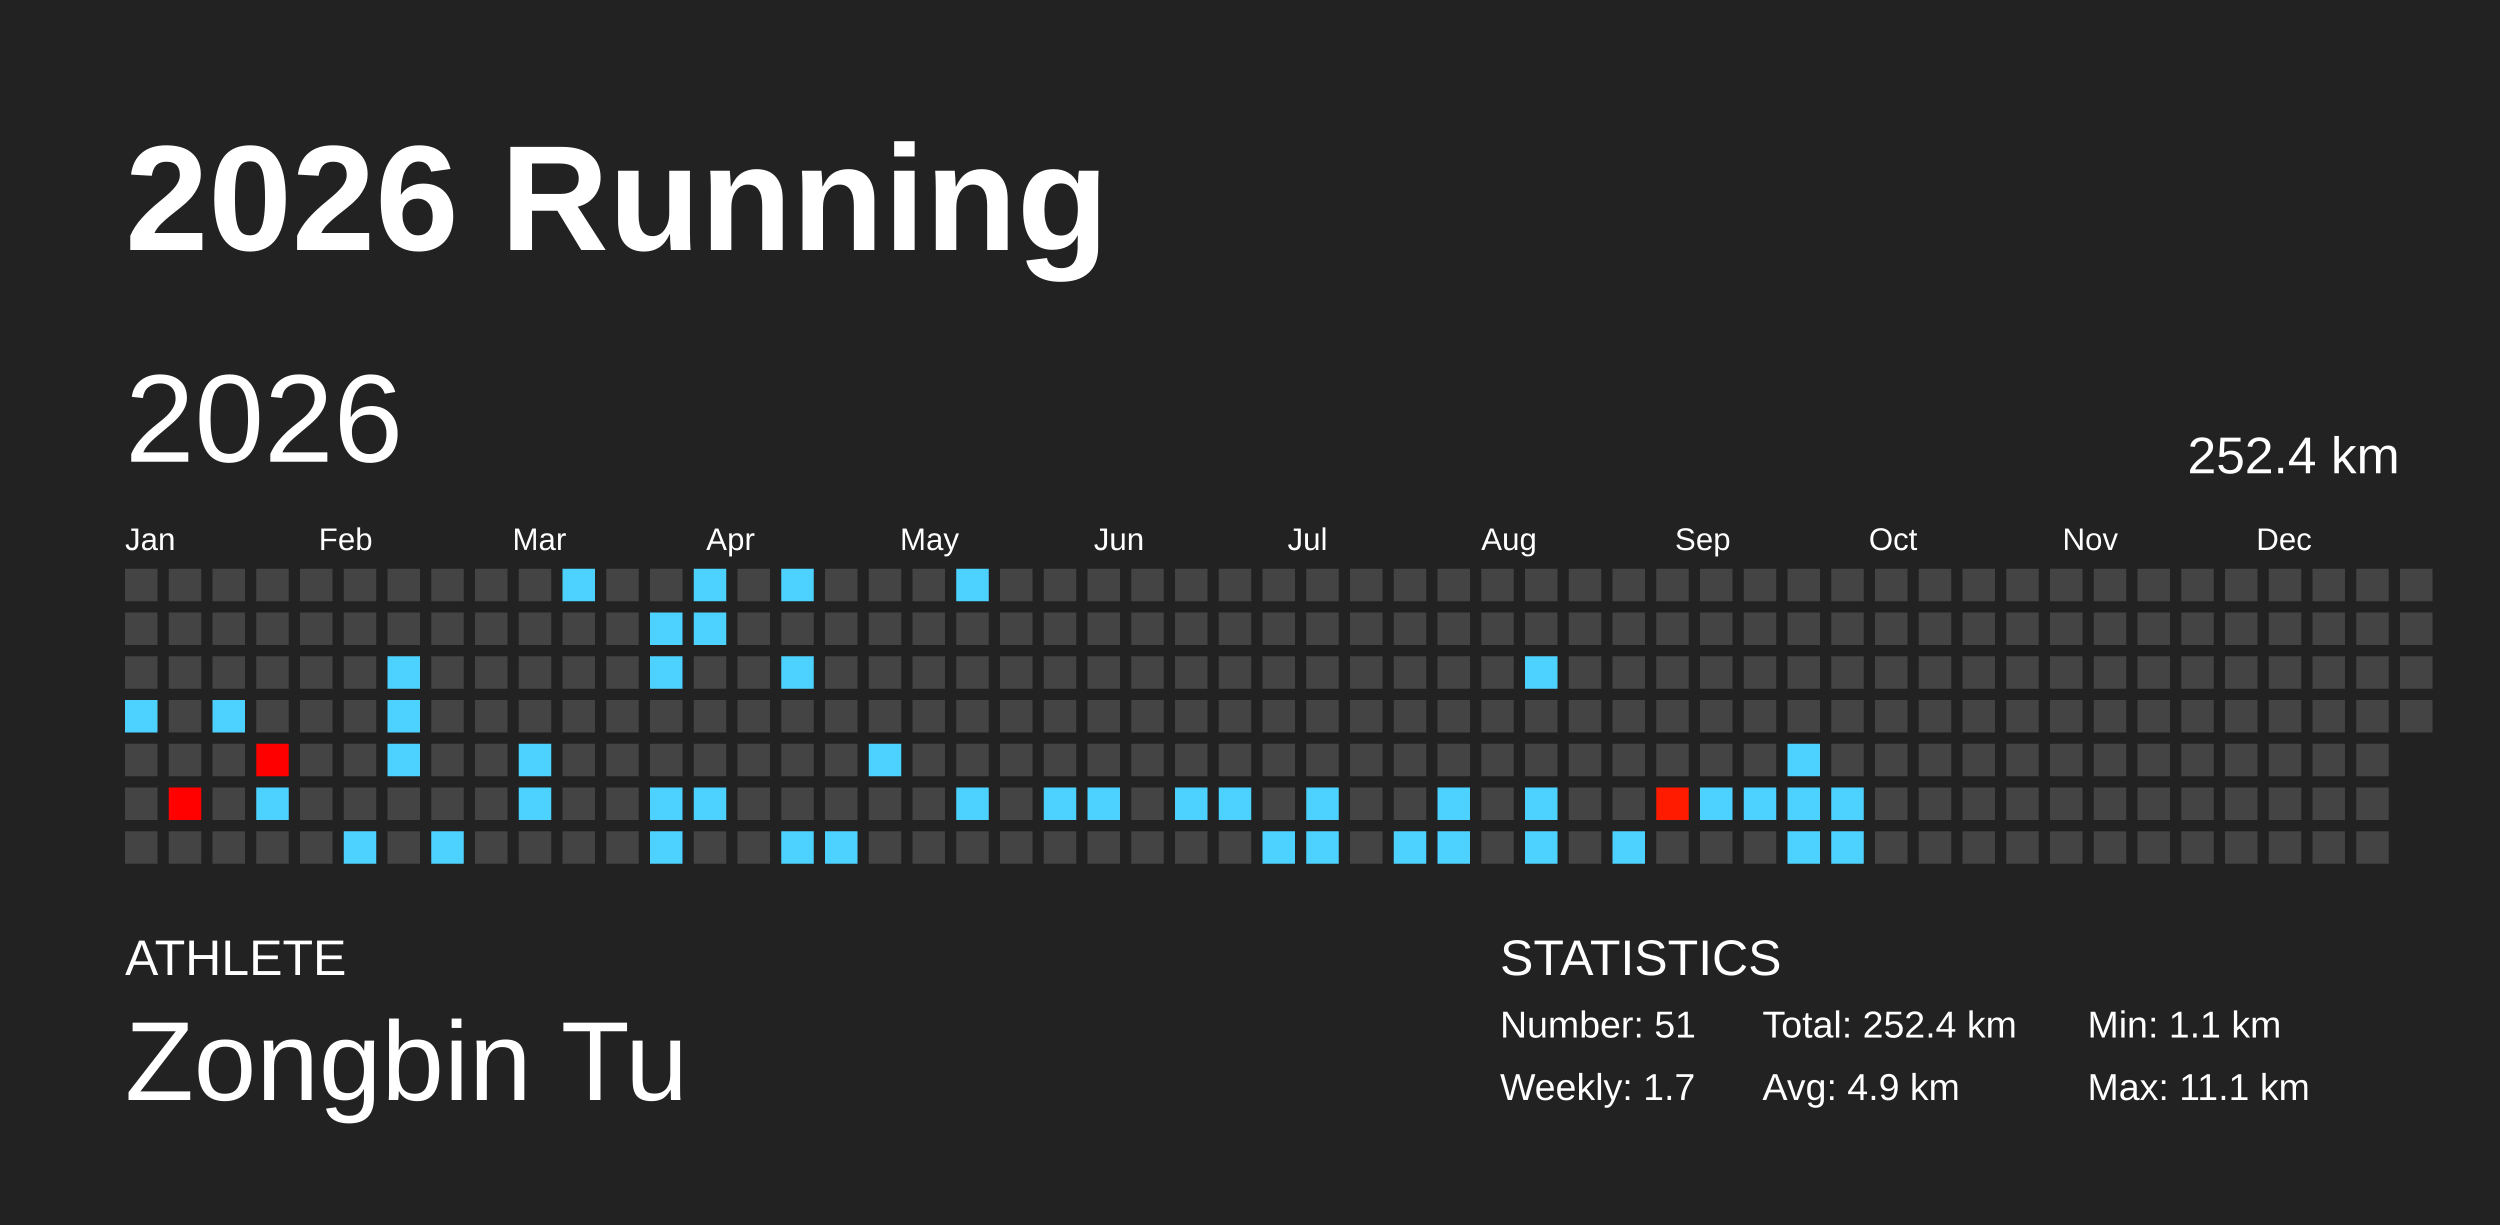
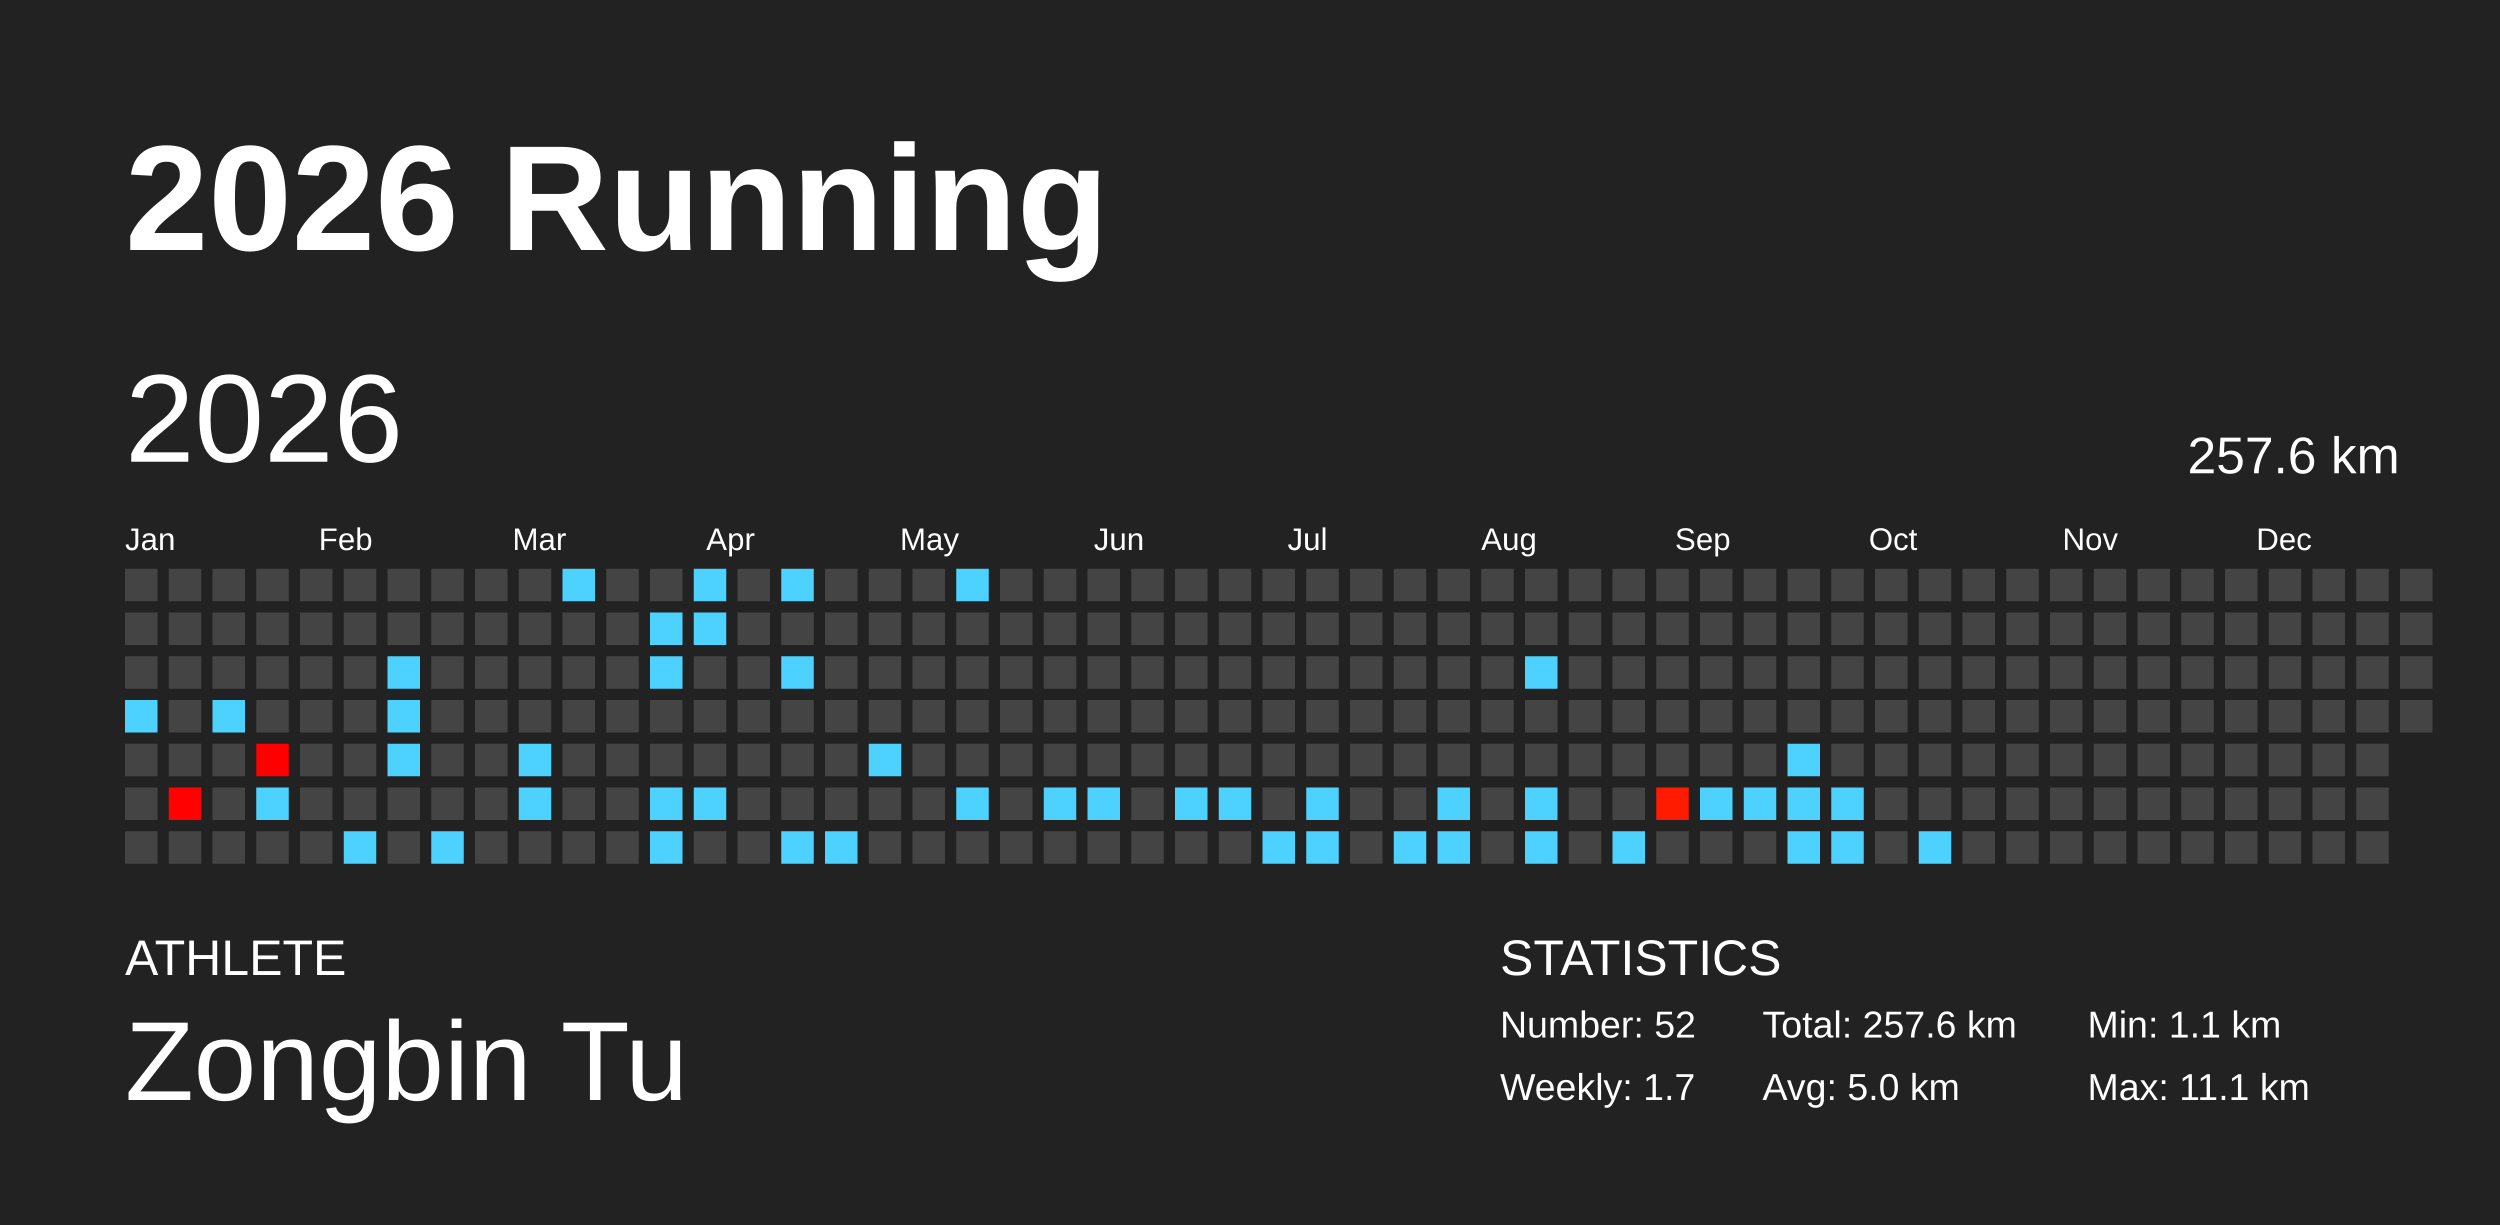
<svg xmlns="http://www.w3.org/2000/svg" baseProfile="full" height="98mm" version="1.1" viewBox="0,0,200,98" width="200mm">
  <defs />
  <rect fill="#222222" height="98" width="200" x="0" y="0" />
  <text fill="#FFFFFF" style="font-size:12px; font-family:Arial; font-weight:bold;" x="10" y="20">2026 Running</text>
  <text fill="#FFFFFF" style="font-size:4px; font-family:Arial" x="10" y="78">ATHLETE</text>
  <text fill="#FFFFFF" style="font-size:9px; font-family:Arial" x="10" y="88">Zongbin Tu</text>
  <text fill="#FFFFFF" style="font-size:4px; font-family:Arial" x="120" y="78">STATISTICS</text>
-   <text fill="#FFFFFF" style="font-size:3px; font-family:Arial" x="120" y="83">Number: 51</text>
+   <text fill="#FFFFFF" style="font-size:3px; font-family:Arial" x="120" y="83">Number: 52</text>
  <text fill="#FFFFFF" style="font-size:3px; font-family:Arial" x="120" y="88">Weekly: 1.7</text>
-   <text fill="#FFFFFF" style="font-size:3px; font-family:Arial" x="141" y="83">Total: 252.4 km</text>
-   <text fill="#FFFFFF" style="font-size:3px; font-family:Arial" x="141" y="88">Avg: 4.9 km</text>
+   <text fill="#FFFFFF" style="font-size:3px; font-family:Arial" x="141" y="83">Total: 257.6 km</text>
+   <text fill="#FFFFFF" style="font-size:3px; font-family:Arial" x="141" y="88">Avg: 5.0 km</text>
  <text fill="#FFFFFF" style="font-size:3px; font-family:Arial" x="167" y="83">Min: 1.1 km</text>
  <text fill="#FFFFFF" style="font-size:3px; font-family:Arial" x="167" y="88">Max: 11.1 km</text>
  <text dominant-baseline="hanging" fill="#FFFFFF" style="font-size:10.0px; font-family:Arial;" x="10" y="30">2026</text>
-   <text dominant-baseline="hanging" fill="#FFFFFF" style="font-size:4.125px; font-family:Arial;" x="175" y="35">252.4 km</text>
+   <text dominant-baseline="hanging" fill="#FFFFFF" style="font-size:4.125px; font-family:Arial;" x="175" y="35">257.6 km</text>
  <text fill="#FFFFFF" style="font-size:2.5px; font-family:Arial" x="10.0" y="44">Jan</text>
  <text fill="#FFFFFF" style="font-size:2.5px; font-family:Arial" x="25.5" y="44">Feb</text>
  <text fill="#FFFFFF" style="font-size:2.5px; font-family:Arial" x="41.0" y="44">Mar</text>
  <text fill="#FFFFFF" style="font-size:2.5px; font-family:Arial" x="56.5" y="44">Apr</text>
  <text fill="#FFFFFF" style="font-size:2.5px; font-family:Arial" x="72.0" y="44">May</text>
  <text fill="#FFFFFF" style="font-size:2.5px; font-family:Arial" x="87.5" y="44">Jun</text>
  <text fill="#FFFFFF" style="font-size:2.5px; font-family:Arial" x="103.0" y="44">Jul</text>
  <text fill="#FFFFFF" style="font-size:2.5px; font-family:Arial" x="118.5" y="44">Aug</text>
  <text fill="#FFFFFF" style="font-size:2.5px; font-family:Arial" x="134.0" y="44">Sep</text>
  <text fill="#FFFFFF" style="font-size:2.5px; font-family:Arial" x="149.5" y="44">Oct</text>
  <text fill="#FFFFFF" style="font-size:2.5px; font-family:Arial" x="165.0" y="44">Nov</text>
  <text fill="#FFFFFF" style="font-size:2.5px; font-family:Arial" x="180.5" y="44">Dec</text>
  <rect fill="#444444" height="2.6" width="2.6" x="10.0" y="45.5" />
  <rect fill="#444444" height="2.6" width="2.6" x="10.0" y="49.0" />
  <rect fill="#444444" height="2.6" width="2.6" x="10.0" y="52.5" />
  <rect fill="#4dd2ff" height="2.6" width="2.6" x="10.0" y="56.0" />
  <rect fill="#444444" height="2.6" width="2.6" x="10.0" y="59.5" />
  <rect fill="#444444" height="2.6" width="2.6" x="10.0" y="63.0" />
  <rect fill="#444444" height="2.6" width="2.6" x="10.0" y="66.5" />
  <rect fill="#444444" height="2.6" width="2.6" x="13.5" y="45.5" />
  <rect fill="#444444" height="2.6" width="2.6" x="13.5" y="49.0" />
  <rect fill="#444444" height="2.6" width="2.6" x="13.5" y="52.5" />
  <rect fill="#444444" height="2.6" width="2.6" x="13.5" y="56.0" />
  <rect fill="#444444" height="2.6" width="2.6" x="13.5" y="59.5" />
  <rect fill="#ff0200" height="2.6" width="2.6" x="13.5" y="63.0" />
  <rect fill="#444444" height="2.6" width="2.6" x="13.5" y="66.5" />
  <rect fill="#444444" height="2.6" width="2.6" x="17.0" y="45.5" />
  <rect fill="#444444" height="2.6" width="2.6" x="17.0" y="49.0" />
  <rect fill="#444444" height="2.6" width="2.6" x="17.0" y="52.5" />
  <rect fill="#4dd2ff" height="2.6" width="2.6" x="17.0" y="56.0" />
  <rect fill="#444444" height="2.6" width="2.6" x="17.0" y="59.5" />
  <rect fill="#444444" height="2.6" width="2.6" x="17.0" y="63.0" />
  <rect fill="#444444" height="2.6" width="2.6" x="17.0" y="66.5" />
  <rect fill="#444444" height="2.6" width="2.6" x="20.5" y="45.5" />
  <rect fill="#444444" height="2.6" width="2.6" x="20.5" y="49.0" />
  <rect fill="#444444" height="2.6" width="2.6" x="20.5" y="52.5" />
  <rect fill="#444444" height="2.6" width="2.6" x="20.5" y="56.0" />
  <rect fill="#ff0000" height="2.6" width="2.6" x="20.5" y="59.5" />
  <rect fill="#4dd2ff" height="2.6" width="2.6" x="20.5" y="63.0" />
  <rect fill="#444444" height="2.6" width="2.6" x="20.5" y="66.5" />
  <rect fill="#444444" height="2.6" width="2.6" x="24.0" y="45.5" />
  <rect fill="#444444" height="2.6" width="2.6" x="24.0" y="49.0" />
  <rect fill="#444444" height="2.6" width="2.6" x="24.0" y="52.5" />
  <rect fill="#444444" height="2.6" width="2.6" x="24.0" y="56.0" />
  <rect fill="#444444" height="2.6" width="2.6" x="24.0" y="59.5" />
  <rect fill="#444444" height="2.6" width="2.6" x="24.0" y="63.0" />
  <rect fill="#444444" height="2.6" width="2.6" x="24.0" y="66.5" />
  <rect fill="#444444" height="2.6" width="2.6" x="27.5" y="45.5" />
  <rect fill="#444444" height="2.6" width="2.6" x="27.5" y="49.0" />
  <rect fill="#444444" height="2.6" width="2.6" x="27.5" y="52.5" />
  <rect fill="#444444" height="2.6" width="2.6" x="27.5" y="56.0" />
  <rect fill="#444444" height="2.6" width="2.6" x="27.5" y="59.5" />
  <rect fill="#444444" height="2.6" width="2.6" x="27.5" y="63.0" />
  <rect fill="#4dd2ff" height="2.6" width="2.6" x="27.5" y="66.5" />
  <rect fill="#444444" height="2.6" width="2.6" x="31.0" y="45.5" />
  <rect fill="#444444" height="2.6" width="2.6" x="31.0" y="49.0" />
  <rect fill="#4dd2ff" height="2.6" width="2.6" x="31.0" y="52.5" />
  <rect fill="#4dd2ff" height="2.6" width="2.6" x="31.0" y="56.0" />
  <rect fill="#4dd2ff" height="2.6" width="2.6" x="31.0" y="59.5" />
  <rect fill="#444444" height="2.6" width="2.6" x="31.0" y="63.0" />
  <rect fill="#444444" height="2.6" width="2.6" x="31.0" y="66.5" />
  <rect fill="#444444" height="2.6" width="2.6" x="34.5" y="45.5" />
  <rect fill="#444444" height="2.6" width="2.6" x="34.5" y="49.0" />
  <rect fill="#444444" height="2.6" width="2.6" x="34.5" y="52.5" />
  <rect fill="#444444" height="2.6" width="2.6" x="34.5" y="56.0" />
  <rect fill="#444444" height="2.6" width="2.6" x="34.5" y="59.5" />
  <rect fill="#444444" height="2.6" width="2.6" x="34.5" y="63.0" />
  <rect fill="#4dd2ff" height="2.6" width="2.6" x="34.5" y="66.5" />
  <rect fill="#444444" height="2.6" width="2.6" x="38.0" y="45.5" />
  <rect fill="#444444" height="2.6" width="2.6" x="38.0" y="49.0" />
  <rect fill="#444444" height="2.6" width="2.6" x="38.0" y="52.5" />
  <rect fill="#444444" height="2.6" width="2.6" x="38.0" y="56.0" />
  <rect fill="#444444" height="2.6" width="2.6" x="38.0" y="59.5" />
  <rect fill="#444444" height="2.6" width="2.6" x="38.0" y="63.0" />
  <rect fill="#444444" height="2.6" width="2.6" x="38.0" y="66.5" />
  <rect fill="#444444" height="2.6" width="2.6" x="41.5" y="45.5" />
  <rect fill="#444444" height="2.6" width="2.6" x="41.5" y="49.0" />
  <rect fill="#444444" height="2.6" width="2.6" x="41.5" y="52.5" />
  <rect fill="#444444" height="2.6" width="2.6" x="41.5" y="56.0" />
  <rect fill="#4dd2ff" height="2.6" width="2.6" x="41.5" y="59.5" />
  <rect fill="#4dd2ff" height="2.6" width="2.6" x="41.5" y="63.0" />
  <rect fill="#444444" height="2.6" width="2.6" x="41.5" y="66.5" />
  <rect fill="#4dd2ff" height="2.6" width="2.6" x="45.0" y="45.5" />
  <rect fill="#444444" height="2.6" width="2.6" x="45.0" y="49.0" />
  <rect fill="#444444" height="2.6" width="2.6" x="45.0" y="52.5" />
  <rect fill="#444444" height="2.6" width="2.6" x="45.0" y="56.0" />
  <rect fill="#444444" height="2.6" width="2.6" x="45.0" y="59.5" />
  <rect fill="#444444" height="2.6" width="2.6" x="45.0" y="63.0" />
  <rect fill="#444444" height="2.6" width="2.6" x="45.0" y="66.5" />
  <rect fill="#444444" height="2.6" width="2.6" x="48.5" y="45.5" />
  <rect fill="#444444" height="2.6" width="2.6" x="48.5" y="49.0" />
  <rect fill="#444444" height="2.6" width="2.6" x="48.5" y="52.5" />
  <rect fill="#444444" height="2.6" width="2.6" x="48.5" y="56.0" />
  <rect fill="#444444" height="2.6" width="2.6" x="48.5" y="59.5" />
  <rect fill="#444444" height="2.6" width="2.6" x="48.5" y="63.0" />
  <rect fill="#444444" height="2.6" width="2.6" x="48.5" y="66.5" />
  <rect fill="#444444" height="2.6" width="2.6" x="52.0" y="45.5" />
  <rect fill="#4dd2ff" height="2.6" width="2.6" x="52.0" y="49.0" />
  <rect fill="#4dd2ff" height="2.6" width="2.6" x="52.0" y="52.5" />
  <rect fill="#444444" height="2.6" width="2.6" x="52.0" y="56.0" />
  <rect fill="#444444" height="2.6" width="2.6" x="52.0" y="59.5" />
  <rect fill="#4dd2ff" height="2.6" width="2.6" x="52.0" y="63.0" />
  <rect fill="#4dd2ff" height="2.6" width="2.6" x="52.0" y="66.5" />
  <rect fill="#4dd2ff" height="2.6" width="2.6" x="55.5" y="45.5" />
  <rect fill="#4dd2ff" height="2.6" width="2.6" x="55.5" y="49.0" />
  <rect fill="#444444" height="2.6" width="2.6" x="55.5" y="52.5" />
  <rect fill="#444444" height="2.6" width="2.6" x="55.5" y="56.0" />
  <rect fill="#444444" height="2.6" width="2.6" x="55.5" y="59.5" />
  <rect fill="#4dd2ff" height="2.6" width="2.6" x="55.5" y="63.0" />
  <rect fill="#444444" height="2.6" width="2.6" x="55.5" y="66.5" />
  <rect fill="#444444" height="2.6" width="2.6" x="59.0" y="45.5" />
  <rect fill="#444444" height="2.6" width="2.6" x="59.0" y="49.0" />
  <rect fill="#444444" height="2.6" width="2.6" x="59.0" y="52.5" />
  <rect fill="#444444" height="2.6" width="2.6" x="59.0" y="56.0" />
  <rect fill="#444444" height="2.6" width="2.6" x="59.0" y="59.5" />
  <rect fill="#444444" height="2.6" width="2.6" x="59.0" y="63.0" />
  <rect fill="#444444" height="2.6" width="2.6" x="59.0" y="66.5" />
  <rect fill="#4dd2ff" height="2.6" width="2.6" x="62.5" y="45.5" />
  <rect fill="#444444" height="2.6" width="2.6" x="62.5" y="49.0" />
  <rect fill="#4dd2ff" height="2.6" width="2.6" x="62.5" y="52.5" />
  <rect fill="#444444" height="2.6" width="2.6" x="62.5" y="56.0" />
  <rect fill="#444444" height="2.6" width="2.6" x="62.5" y="59.5" />
  <rect fill="#444444" height="2.6" width="2.6" x="62.5" y="63.0" />
  <rect fill="#4dd2ff" height="2.6" width="2.6" x="62.5" y="66.5" />
  <rect fill="#444444" height="2.6" width="2.6" x="66.0" y="45.5" />
  <rect fill="#444444" height="2.6" width="2.6" x="66.0" y="49.0" />
  <rect fill="#444444" height="2.6" width="2.6" x="66.0" y="52.5" />
  <rect fill="#444444" height="2.6" width="2.6" x="66.0" y="56.0" />
  <rect fill="#444444" height="2.6" width="2.6" x="66.0" y="59.5" />
  <rect fill="#444444" height="2.6" width="2.6" x="66.0" y="63.0" />
  <rect fill="#4dd2ff" height="2.6" width="2.6" x="66.0" y="66.5" />
  <rect fill="#444444" height="2.6" width="2.6" x="69.5" y="45.5" />
  <rect fill="#444444" height="2.6" width="2.6" x="69.5" y="49.0" />
  <rect fill="#444444" height="2.6" width="2.6" x="69.5" y="52.5" />
  <rect fill="#444444" height="2.6" width="2.6" x="69.5" y="56.0" />
  <rect fill="#4dd2ff" height="2.6" width="2.6" x="69.5" y="59.5" />
  <rect fill="#444444" height="2.6" width="2.6" x="69.5" y="63.0" />
  <rect fill="#444444" height="2.6" width="2.6" x="69.5" y="66.5" />
  <rect fill="#444444" height="2.6" width="2.6" x="73.0" y="45.5" />
  <rect fill="#444444" height="2.6" width="2.6" x="73.0" y="49.0" />
  <rect fill="#444444" height="2.6" width="2.6" x="73.0" y="52.5" />
  <rect fill="#444444" height="2.6" width="2.6" x="73.0" y="56.0" />
  <rect fill="#444444" height="2.6" width="2.6" x="73.0" y="59.5" />
  <rect fill="#444444" height="2.6" width="2.6" x="73.0" y="63.0" />
  <rect fill="#444444" height="2.6" width="2.6" x="73.0" y="66.5" />
  <rect fill="#4dd2ff" height="2.6" width="2.6" x="76.5" y="45.5" />
  <rect fill="#444444" height="2.6" width="2.6" x="76.5" y="49.0" />
  <rect fill="#444444" height="2.6" width="2.6" x="76.5" y="52.5" />
  <rect fill="#444444" height="2.6" width="2.6" x="76.5" y="56.0" />
  <rect fill="#444444" height="2.6" width="2.6" x="76.5" y="59.5" />
  <rect fill="#4dd2ff" height="2.6" width="2.6" x="76.5" y="63.0" />
  <rect fill="#444444" height="2.6" width="2.6" x="76.5" y="66.5" />
  <rect fill="#444444" height="2.6" width="2.6" x="80.0" y="45.5" />
  <rect fill="#444444" height="2.6" width="2.6" x="80.0" y="49.0" />
  <rect fill="#444444" height="2.6" width="2.6" x="80.0" y="52.5" />
  <rect fill="#444444" height="2.6" width="2.6" x="80.0" y="56.0" />
  <rect fill="#444444" height="2.6" width="2.6" x="80.0" y="59.5" />
  <rect fill="#444444" height="2.6" width="2.6" x="80.0" y="63.0" />
  <rect fill="#444444" height="2.6" width="2.6" x="80.0" y="66.5" />
  <rect fill="#444444" height="2.6" width="2.6" x="83.5" y="45.5" />
  <rect fill="#444444" height="2.6" width="2.6" x="83.5" y="49.0" />
  <rect fill="#444444" height="2.6" width="2.6" x="83.5" y="52.5" />
  <rect fill="#444444" height="2.6" width="2.6" x="83.5" y="56.0" />
  <rect fill="#444444" height="2.6" width="2.6" x="83.5" y="59.5" />
  <rect fill="#4dd2ff" height="2.6" width="2.6" x="83.5" y="63.0" />
  <rect fill="#444444" height="2.6" width="2.6" x="83.5" y="66.5" />
  <rect fill="#444444" height="2.6" width="2.6" x="87.0" y="45.5" />
  <rect fill="#444444" height="2.6" width="2.6" x="87.0" y="49.0" />
  <rect fill="#444444" height="2.6" width="2.6" x="87.0" y="52.5" />
  <rect fill="#444444" height="2.6" width="2.6" x="87.0" y="56.0" />
  <rect fill="#444444" height="2.6" width="2.6" x="87.0" y="59.5" />
  <rect fill="#4dd2ff" height="2.6" width="2.6" x="87.0" y="63.0" />
  <rect fill="#444444" height="2.6" width="2.6" x="87.0" y="66.5" />
  <rect fill="#444444" height="2.6" width="2.6" x="90.5" y="45.5" />
  <rect fill="#444444" height="2.6" width="2.6" x="90.5" y="49.0" />
  <rect fill="#444444" height="2.6" width="2.6" x="90.5" y="52.5" />
  <rect fill="#444444" height="2.6" width="2.6" x="90.5" y="56.0" />
  <rect fill="#444444" height="2.6" width="2.6" x="90.5" y="59.5" />
  <rect fill="#444444" height="2.6" width="2.6" x="90.5" y="63.0" />
  <rect fill="#444444" height="2.6" width="2.6" x="90.5" y="66.5" />
  <rect fill="#444444" height="2.6" width="2.6" x="94.0" y="45.5" />
  <rect fill="#444444" height="2.6" width="2.6" x="94.0" y="49.0" />
  <rect fill="#444444" height="2.6" width="2.6" x="94.0" y="52.5" />
  <rect fill="#444444" height="2.6" width="2.6" x="94.0" y="56.0" />
  <rect fill="#444444" height="2.6" width="2.6" x="94.0" y="59.5" />
  <rect fill="#4dd2ff" height="2.6" width="2.6" x="94.0" y="63.0" />
  <rect fill="#444444" height="2.6" width="2.6" x="94.0" y="66.5" />
  <rect fill="#444444" height="2.6" width="2.6" x="97.5" y="45.5" />
  <rect fill="#444444" height="2.6" width="2.6" x="97.5" y="49.0" />
  <rect fill="#444444" height="2.6" width="2.6" x="97.5" y="52.5" />
  <rect fill="#444444" height="2.6" width="2.6" x="97.5" y="56.0" />
  <rect fill="#444444" height="2.6" width="2.6" x="97.5" y="59.5" />
  <rect fill="#4dd2ff" height="2.6" width="2.6" x="97.5" y="63.0" />
  <rect fill="#444444" height="2.6" width="2.6" x="97.5" y="66.5" />
  <rect fill="#444444" height="2.6" width="2.6" x="101.0" y="45.5" />
  <rect fill="#444444" height="2.6" width="2.6" x="101.0" y="49.0" />
  <rect fill="#444444" height="2.6" width="2.6" x="101.0" y="52.5" />
  <rect fill="#444444" height="2.6" width="2.6" x="101.0" y="56.0" />
  <rect fill="#444444" height="2.6" width="2.6" x="101.0" y="59.5" />
  <rect fill="#444444" height="2.6" width="2.6" x="101.0" y="63.0" />
  <rect fill="#4dd2ff" height="2.6" width="2.6" x="101.0" y="66.5" />
  <rect fill="#444444" height="2.6" width="2.6" x="104.5" y="45.5" />
  <rect fill="#444444" height="2.6" width="2.6" x="104.5" y="49.0" />
  <rect fill="#444444" height="2.6" width="2.6" x="104.5" y="52.5" />
  <rect fill="#444444" height="2.6" width="2.6" x="104.5" y="56.0" />
  <rect fill="#444444" height="2.6" width="2.6" x="104.5" y="59.5" />
  <rect fill="#4dd2ff" height="2.6" width="2.6" x="104.5" y="63.0" />
  <rect fill="#4dd2ff" height="2.6" width="2.6" x="104.5" y="66.5" />
  <rect fill="#444444" height="2.6" width="2.6" x="108.0" y="45.5" />
  <rect fill="#444444" height="2.6" width="2.6" x="108.0" y="49.0" />
  <rect fill="#444444" height="2.6" width="2.6" x="108.0" y="52.5" />
  <rect fill="#444444" height="2.6" width="2.6" x="108.0" y="56.0" />
  <rect fill="#444444" height="2.6" width="2.6" x="108.0" y="59.5" />
  <rect fill="#444444" height="2.6" width="2.6" x="108.0" y="63.0" />
  <rect fill="#444444" height="2.6" width="2.6" x="108.0" y="66.5" />
  <rect fill="#444444" height="2.6" width="2.6" x="111.5" y="45.5" />
  <rect fill="#444444" height="2.6" width="2.6" x="111.5" y="49.0" />
  <rect fill="#444444" height="2.6" width="2.6" x="111.5" y="52.5" />
  <rect fill="#444444" height="2.6" width="2.6" x="111.5" y="56.0" />
  <rect fill="#444444" height="2.6" width="2.6" x="111.5" y="59.5" />
  <rect fill="#444444" height="2.6" width="2.6" x="111.5" y="63.0" />
  <rect fill="#4dd2ff" height="2.6" width="2.6" x="111.5" y="66.5" />
  <rect fill="#444444" height="2.6" width="2.6" x="115.0" y="45.5" />
  <rect fill="#444444" height="2.6" width="2.6" x="115.0" y="49.0" />
  <rect fill="#444444" height="2.6" width="2.6" x="115.0" y="52.5" />
  <rect fill="#444444" height="2.6" width="2.6" x="115.0" y="56.0" />
  <rect fill="#444444" height="2.6" width="2.6" x="115.0" y="59.5" />
  <rect fill="#4dd2ff" height="2.6" width="2.6" x="115.0" y="63.0" />
  <rect fill="#4dd2ff" height="2.6" width="2.6" x="115.0" y="66.5" />
  <rect fill="#444444" height="2.6" width="2.6" x="118.5" y="45.5" />
  <rect fill="#444444" height="2.6" width="2.6" x="118.5" y="49.0" />
  <rect fill="#444444" height="2.6" width="2.6" x="118.5" y="52.5" />
  <rect fill="#444444" height="2.6" width="2.6" x="118.5" y="56.0" />
  <rect fill="#444444" height="2.6" width="2.6" x="118.5" y="59.5" />
  <rect fill="#444444" height="2.6" width="2.6" x="118.5" y="63.0" />
  <rect fill="#444444" height="2.6" width="2.6" x="118.5" y="66.5" />
  <rect fill="#444444" height="2.6" width="2.6" x="122.0" y="45.5" />
  <rect fill="#444444" height="2.6" width="2.6" x="122.0" y="49.0" />
  <rect fill="#4dd2ff" height="2.6" width="2.6" x="122.0" y="52.5" />
  <rect fill="#444444" height="2.6" width="2.6" x="122.0" y="56.0" />
  <rect fill="#444444" height="2.6" width="2.6" x="122.0" y="59.5" />
  <rect fill="#4dd2ff" height="2.6" width="2.6" x="122.0" y="63.0" />
  <rect fill="#4dd2ff" height="2.6" width="2.6" x="122.0" y="66.5" />
  <rect fill="#444444" height="2.6" width="2.6" x="125.5" y="45.5" />
  <rect fill="#444444" height="2.6" width="2.6" x="125.5" y="49.0" />
  <rect fill="#444444" height="2.6" width="2.6" x="125.5" y="52.5" />
  <rect fill="#444444" height="2.6" width="2.6" x="125.5" y="56.0" />
  <rect fill="#444444" height="2.6" width="2.6" x="125.5" y="59.5" />
  <rect fill="#444444" height="2.6" width="2.6" x="125.5" y="63.0" />
  <rect fill="#444444" height="2.6" width="2.6" x="125.5" y="66.5" />
  <rect fill="#444444" height="2.6" width="2.6" x="129.0" y="45.5" />
  <rect fill="#444444" height="2.6" width="2.6" x="129.0" y="49.0" />
  <rect fill="#444444" height="2.6" width="2.6" x="129.0" y="52.5" />
  <rect fill="#444444" height="2.6" width="2.6" x="129.0" y="56.0" />
  <rect fill="#444444" height="2.6" width="2.6" x="129.0" y="59.5" />
  <rect fill="#444444" height="2.6" width="2.6" x="129.0" y="63.0" />
  <rect fill="#4dd2ff" height="2.6" width="2.6" x="129.0" y="66.5" />
  <rect fill="#444444" height="2.6" width="2.6" x="132.5" y="45.5" />
  <rect fill="#444444" height="2.6" width="2.6" x="132.5" y="49.0" />
  <rect fill="#444444" height="2.6" width="2.6" x="132.5" y="52.5" />
  <rect fill="#444444" height="2.6" width="2.6" x="132.5" y="56.0" />
  <rect fill="#444444" height="2.6" width="2.6" x="132.5" y="59.5" />
  <rect fill="#ff1b00" height="2.6" width="2.6" x="132.5" y="63.0" />
  <rect fill="#444444" height="2.6" width="2.6" x="132.5" y="66.5" />
  <rect fill="#444444" height="2.6" width="2.6" x="136.0" y="45.5" />
  <rect fill="#444444" height="2.6" width="2.6" x="136.0" y="49.0" />
  <rect fill="#444444" height="2.6" width="2.6" x="136.0" y="52.5" />
  <rect fill="#444444" height="2.6" width="2.6" x="136.0" y="56.0" />
  <rect fill="#444444" height="2.6" width="2.6" x="136.0" y="59.5" />
  <rect fill="#4dd2ff" height="2.6" width="2.6" x="136.0" y="63.0" />
  <rect fill="#444444" height="2.6" width="2.6" x="136.0" y="66.5" />
  <rect fill="#444444" height="2.6" width="2.6" x="139.5" y="45.5" />
  <rect fill="#444444" height="2.6" width="2.6" x="139.5" y="49.0" />
  <rect fill="#444444" height="2.6" width="2.6" x="139.5" y="52.5" />
  <rect fill="#444444" height="2.6" width="2.6" x="139.5" y="56.0" />
  <rect fill="#444444" height="2.6" width="2.6" x="139.5" y="59.5" />
  <rect fill="#4dd2ff" height="2.6" width="2.6" x="139.5" y="63.0" />
  <rect fill="#444444" height="2.6" width="2.6" x="139.5" y="66.5" />
  <rect fill="#444444" height="2.6" width="2.6" x="143.0" y="45.5" />
  <rect fill="#444444" height="2.6" width="2.6" x="143.0" y="49.0" />
  <rect fill="#444444" height="2.6" width="2.6" x="143.0" y="52.5" />
  <rect fill="#444444" height="2.6" width="2.6" x="143.0" y="56.0" />
  <rect fill="#4dd2ff" height="2.6" width="2.6" x="143.0" y="59.5" />
  <rect fill="#4dd2ff" height="2.6" width="2.6" x="143.0" y="63.0" />
  <rect fill="#4dd2ff" height="2.6" width="2.6" x="143.0" y="66.5" />
  <rect fill="#444444" height="2.6" width="2.6" x="146.5" y="45.5" />
  <rect fill="#444444" height="2.6" width="2.6" x="146.5" y="49.0" />
  <rect fill="#444444" height="2.6" width="2.6" x="146.5" y="52.5" />
  <rect fill="#444444" height="2.6" width="2.6" x="146.5" y="56.0" />
  <rect fill="#444444" height="2.6" width="2.6" x="146.5" y="59.5" />
  <rect fill="#4dd2ff" height="2.6" width="2.6" x="146.5" y="63.0" />
  <rect fill="#4dd2ff" height="2.6" width="2.6" x="146.5" y="66.5" />
  <rect fill="#444444" height="2.6" width="2.6" x="150.0" y="45.5" />
  <rect fill="#444444" height="2.6" width="2.6" x="150.0" y="49.0" />
  <rect fill="#444444" height="2.6" width="2.6" x="150.0" y="52.5" />
  <rect fill="#444444" height="2.6" width="2.6" x="150.0" y="56.0" />
  <rect fill="#444444" height="2.6" width="2.6" x="150.0" y="59.5" />
  <rect fill="#444444" height="2.6" width="2.6" x="150.0" y="63.0" />
  <rect fill="#444444" height="2.6" width="2.6" x="150.0" y="66.5" />
  <rect fill="#444444" height="2.6" width="2.6" x="153.5" y="45.5" />
  <rect fill="#444444" height="2.6" width="2.6" x="153.5" y="49.0" />
  <rect fill="#444444" height="2.6" width="2.6" x="153.5" y="52.5" />
  <rect fill="#444444" height="2.6" width="2.6" x="153.5" y="56.0" />
  <rect fill="#444444" height="2.6" width="2.6" x="153.5" y="59.5" />
  <rect fill="#444444" height="2.6" width="2.6" x="153.5" y="63.0" />
-   <rect fill="#444444" height="2.6" width="2.6" x="153.5" y="66.5" />
+   <rect fill="#4dd2ff" height="2.6" width="2.6" x="153.5" y="66.5" />
  <rect fill="#444444" height="2.6" width="2.6" x="157.0" y="45.5" />
  <rect fill="#444444" height="2.6" width="2.6" x="157.0" y="49.0" />
  <rect fill="#444444" height="2.6" width="2.6" x="157.0" y="52.5" />
  <rect fill="#444444" height="2.6" width="2.6" x="157.0" y="56.0" />
  <rect fill="#444444" height="2.6" width="2.6" x="157.0" y="59.5" />
  <rect fill="#444444" height="2.6" width="2.6" x="157.0" y="63.0" />
  <rect fill="#444444" height="2.6" width="2.6" x="157.0" y="66.5" />
  <rect fill="#444444" height="2.6" width="2.6" x="160.5" y="45.5" />
  <rect fill="#444444" height="2.6" width="2.6" x="160.5" y="49.0" />
  <rect fill="#444444" height="2.6" width="2.6" x="160.5" y="52.5" />
  <rect fill="#444444" height="2.6" width="2.6" x="160.5" y="56.0" />
  <rect fill="#444444" height="2.6" width="2.6" x="160.5" y="59.5" />
  <rect fill="#444444" height="2.6" width="2.6" x="160.5" y="63.0" />
  <rect fill="#444444" height="2.6" width="2.6" x="160.5" y="66.5" />
  <rect fill="#444444" height="2.6" width="2.6" x="164.0" y="45.5" />
  <rect fill="#444444" height="2.6" width="2.6" x="164.0" y="49.0" />
  <rect fill="#444444" height="2.6" width="2.6" x="164.0" y="52.5" />
  <rect fill="#444444" height="2.6" width="2.6" x="164.0" y="56.0" />
  <rect fill="#444444" height="2.6" width="2.6" x="164.0" y="59.5" />
  <rect fill="#444444" height="2.6" width="2.6" x="164.0" y="63.0" />
  <rect fill="#444444" height="2.6" width="2.6" x="164.0" y="66.5" />
  <rect fill="#444444" height="2.6" width="2.6" x="167.5" y="45.5" />
  <rect fill="#444444" height="2.6" width="2.6" x="167.5" y="49.0" />
  <rect fill="#444444" height="2.6" width="2.6" x="167.5" y="52.5" />
  <rect fill="#444444" height="2.6" width="2.6" x="167.5" y="56.0" />
  <rect fill="#444444" height="2.6" width="2.6" x="167.5" y="59.5" />
  <rect fill="#444444" height="2.6" width="2.6" x="167.5" y="63.0" />
  <rect fill="#444444" height="2.6" width="2.6" x="167.5" y="66.5" />
  <rect fill="#444444" height="2.6" width="2.6" x="171.0" y="45.5" />
  <rect fill="#444444" height="2.6" width="2.6" x="171.0" y="49.0" />
  <rect fill="#444444" height="2.6" width="2.6" x="171.0" y="52.5" />
  <rect fill="#444444" height="2.6" width="2.6" x="171.0" y="56.0" />
  <rect fill="#444444" height="2.6" width="2.6" x="171.0" y="59.5" />
  <rect fill="#444444" height="2.6" width="2.6" x="171.0" y="63.0" />
  <rect fill="#444444" height="2.6" width="2.6" x="171.0" y="66.5" />
  <rect fill="#444444" height="2.6" width="2.6" x="174.5" y="45.5" />
  <rect fill="#444444" height="2.6" width="2.6" x="174.5" y="49.0" />
  <rect fill="#444444" height="2.6" width="2.6" x="174.5" y="52.5" />
  <rect fill="#444444" height="2.6" width="2.6" x="174.5" y="56.0" />
  <rect fill="#444444" height="2.6" width="2.6" x="174.5" y="59.5" />
  <rect fill="#444444" height="2.6" width="2.6" x="174.5" y="63.0" />
  <rect fill="#444444" height="2.6" width="2.6" x="174.5" y="66.5" />
  <rect fill="#444444" height="2.6" width="2.6" x="178.0" y="45.5" />
  <rect fill="#444444" height="2.6" width="2.6" x="178.0" y="49.0" />
  <rect fill="#444444" height="2.6" width="2.6" x="178.0" y="52.5" />
  <rect fill="#444444" height="2.6" width="2.6" x="178.0" y="56.0" />
  <rect fill="#444444" height="2.6" width="2.6" x="178.0" y="59.5" />
  <rect fill="#444444" height="2.6" width="2.6" x="178.0" y="63.0" />
  <rect fill="#444444" height="2.6" width="2.6" x="178.0" y="66.5" />
  <rect fill="#444444" height="2.6" width="2.6" x="181.5" y="45.5" />
  <rect fill="#444444" height="2.6" width="2.6" x="181.5" y="49.0" />
  <rect fill="#444444" height="2.6" width="2.6" x="181.5" y="52.5" />
  <rect fill="#444444" height="2.6" width="2.6" x="181.5" y="56.0" />
  <rect fill="#444444" height="2.6" width="2.6" x="181.5" y="59.5" />
  <rect fill="#444444" height="2.6" width="2.6" x="181.5" y="63.0" />
  <rect fill="#444444" height="2.6" width="2.6" x="181.5" y="66.5" />
  <rect fill="#444444" height="2.6" width="2.6" x="185.0" y="45.5" />
  <rect fill="#444444" height="2.6" width="2.6" x="185.0" y="49.0" />
  <rect fill="#444444" height="2.6" width="2.6" x="185.0" y="52.5" />
  <rect fill="#444444" height="2.6" width="2.6" x="185.0" y="56.0" />
  <rect fill="#444444" height="2.6" width="2.6" x="185.0" y="59.5" />
  <rect fill="#444444" height="2.6" width="2.6" x="185.0" y="63.0" />
  <rect fill="#444444" height="2.6" width="2.6" x="185.0" y="66.5" />
  <rect fill="#444444" height="2.6" width="2.6" x="188.5" y="45.5" />
  <rect fill="#444444" height="2.6" width="2.6" x="188.5" y="49.0" />
  <rect fill="#444444" height="2.6" width="2.6" x="188.5" y="52.5" />
  <rect fill="#444444" height="2.6" width="2.6" x="188.5" y="56.0" />
  <rect fill="#444444" height="2.6" width="2.6" x="188.5" y="59.5" />
  <rect fill="#444444" height="2.6" width="2.6" x="188.5" y="63.0" />
  <rect fill="#444444" height="2.6" width="2.6" x="188.5" y="66.5" />
  <rect fill="#444444" height="2.6" width="2.6" x="192.0" y="45.5" />
  <rect fill="#444444" height="2.6" width="2.6" x="192.0" y="49.0" />
  <rect fill="#444444" height="2.6" width="2.6" x="192.0" y="52.5" />
  <rect fill="#444444" height="2.6" width="2.6" x="192.0" y="56.0" />
</svg>
